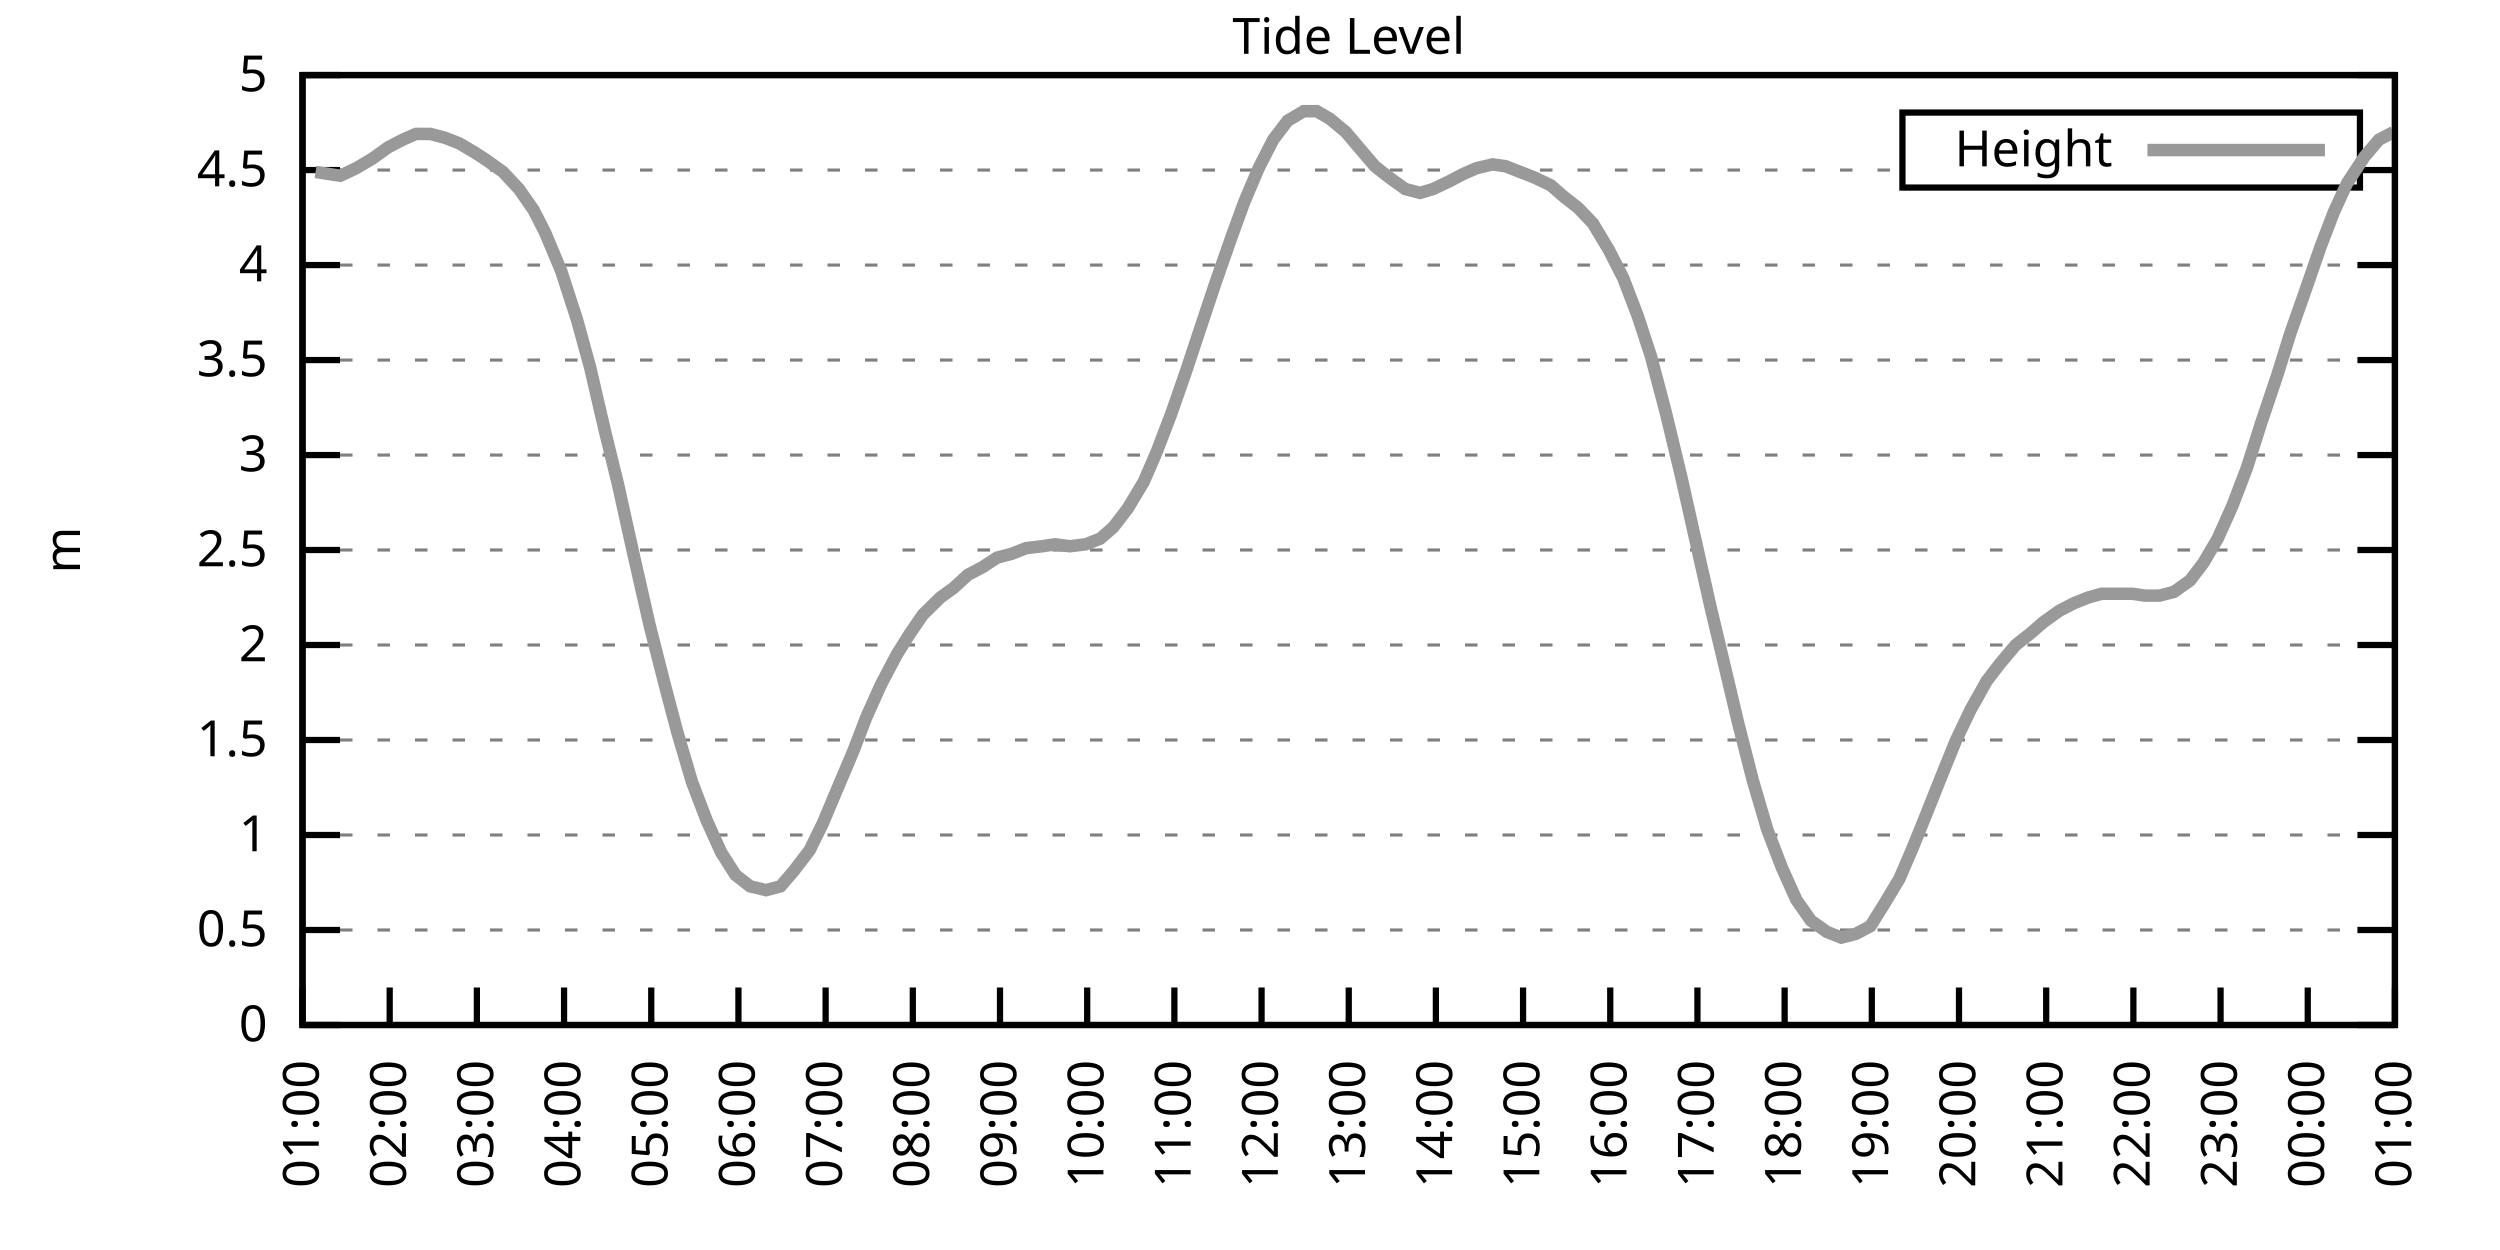
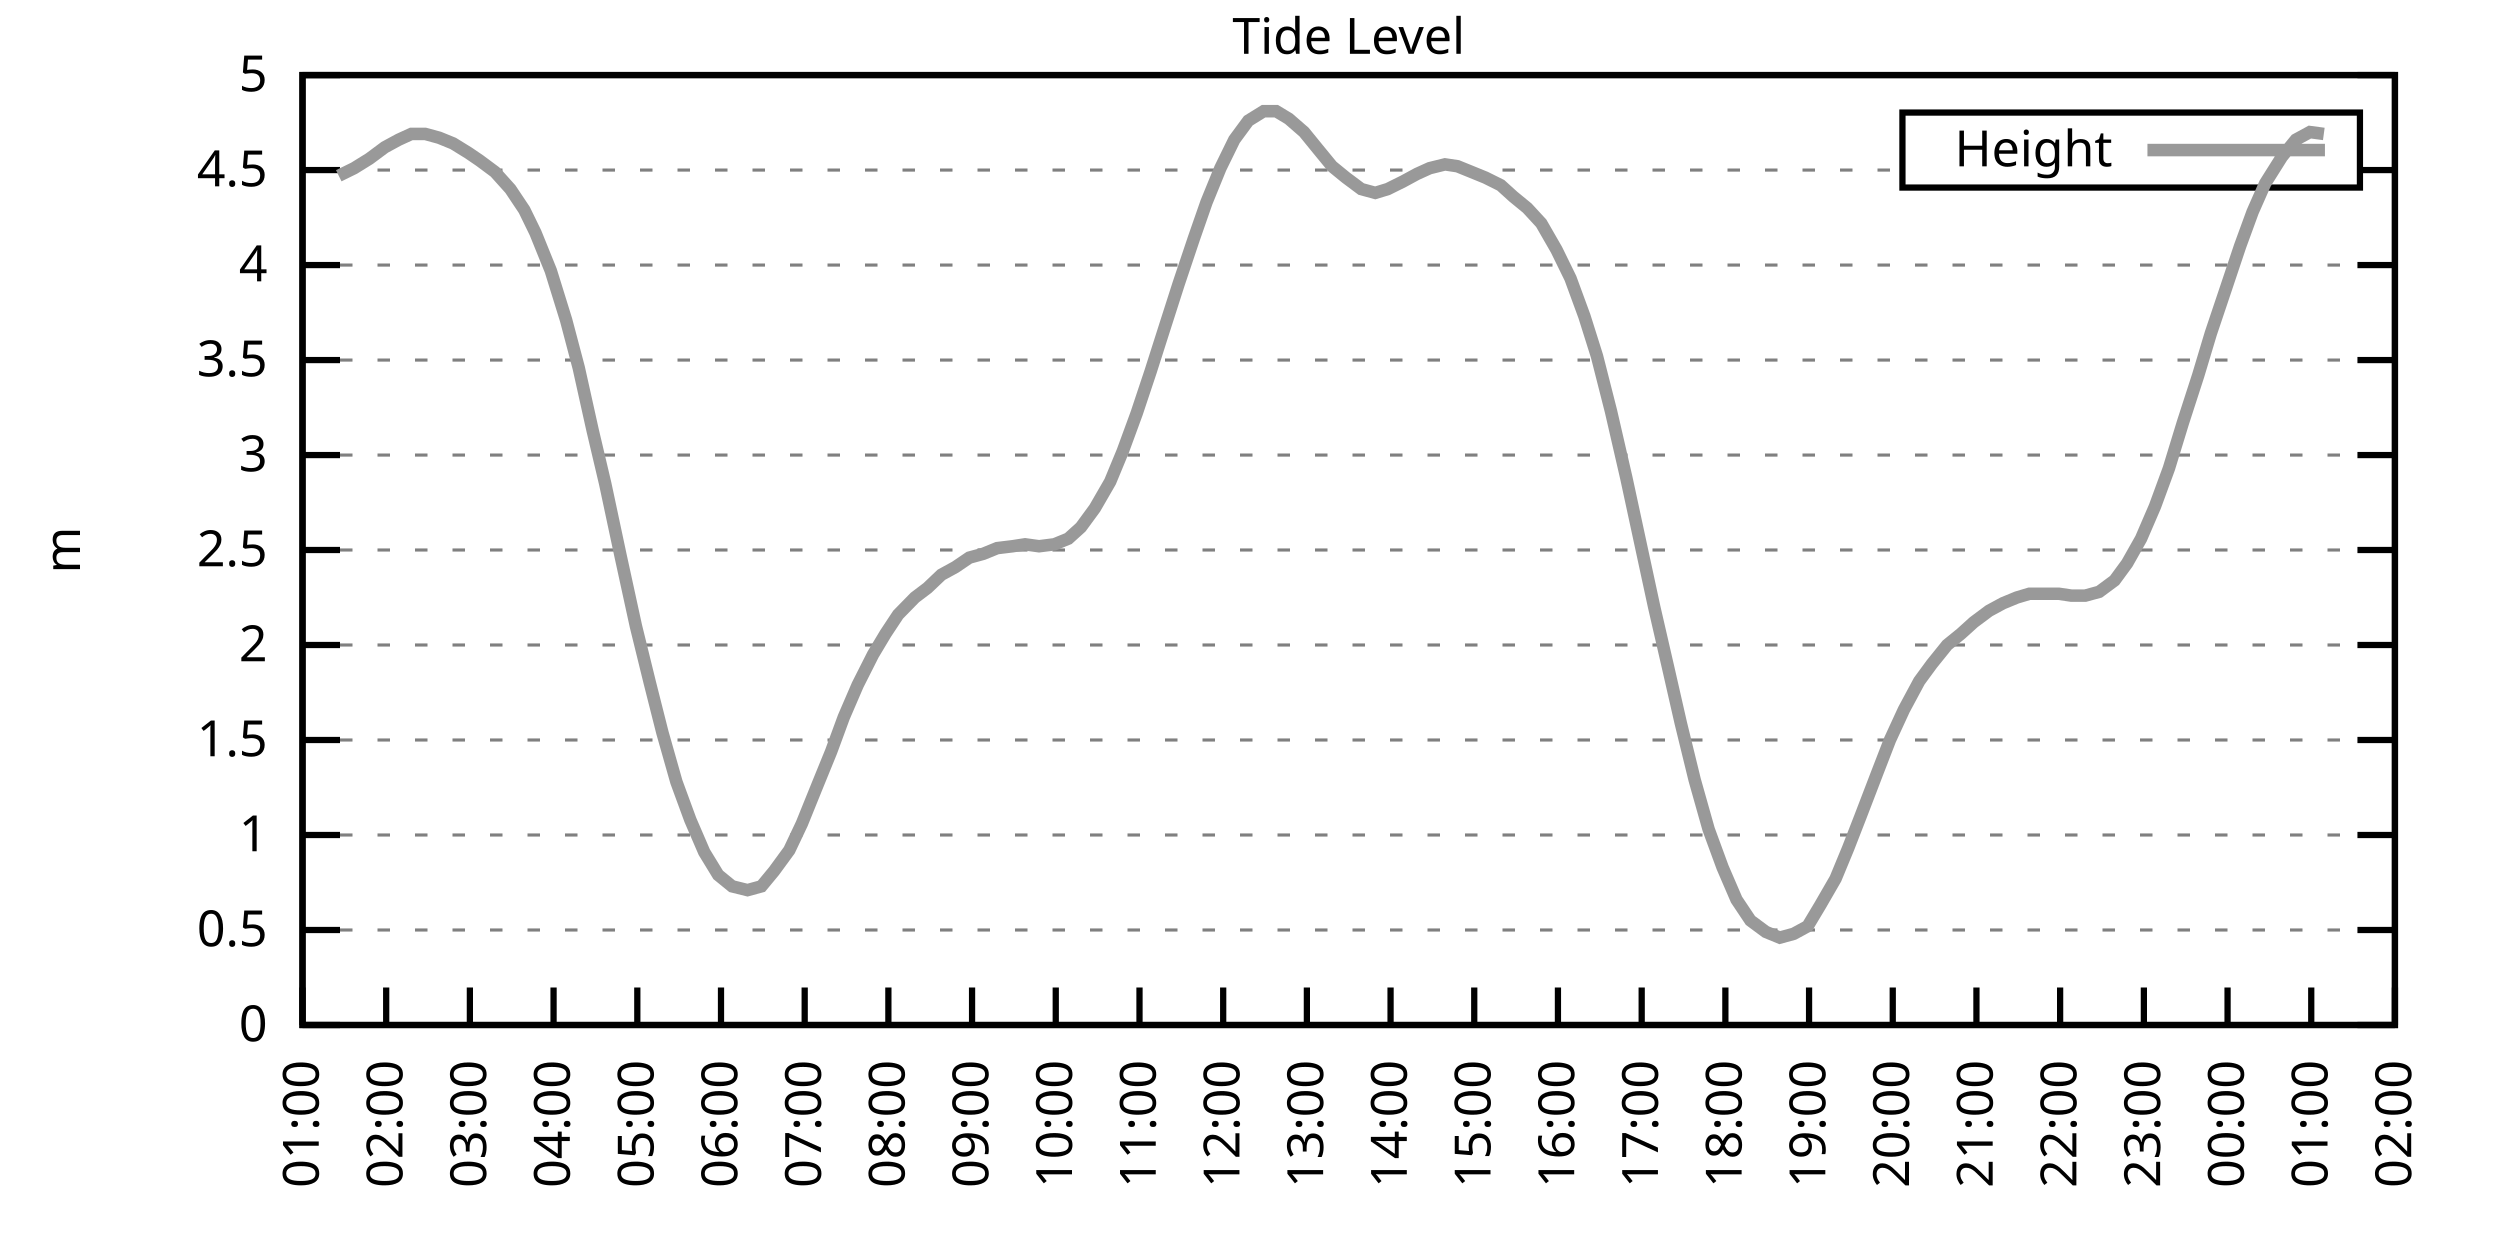
<svg xmlns="http://www.w3.org/2000/svg" xmlns:xlink="http://www.w3.org/1999/xlink" width="400" height="200" viewBox="0 0 400 200">
  <g id="gnuplot_canvas">
    <rect x="0" y="0" width="400" height="200" fill="none" />
    <defs>
      <circle id="gpDot" r="0.5" stroke-width="0.5" stroke="currentColor" />
      <path id="gpPt0" stroke-width="0.333" stroke="currentColor" d="M-1,0 h2 M0,-1 v2" />
      <path id="gpPt1" stroke-width="0.333" stroke="currentColor" d="M-1,-1 L1,1 M1,-1 L-1,1" />
      <path id="gpPt2" stroke-width="0.333" stroke="currentColor" d="M-1,0 L1,0 M0,-1 L0,1 M-1,-1 L1,1 M-1,1 L1,-1" />
      <rect id="gpPt3" stroke-width="0.333" stroke="currentColor" x="-1" y="-1" width="2" height="2" />
      <rect id="gpPt4" stroke-width="0.333" stroke="currentColor" fill="currentColor" x="-1" y="-1" width="2" height="2" />
      <circle id="gpPt5" stroke-width="0.333" stroke="currentColor" cx="0" cy="0" r="1" />
      <use xlink:href="#gpPt5" id="gpPt6" fill="currentColor" stroke="none" />
      <path id="gpPt7" stroke-width="0.333" stroke="currentColor" d="M0,-1.33 L-1.33,0.67 L1.33,0.67 z" />
      <use xlink:href="#gpPt7" id="gpPt8" fill="currentColor" stroke="none" />
      <use xlink:href="#gpPt7" id="gpPt9" stroke="currentColor" transform="rotate(180)" />
      <use xlink:href="#gpPt9" id="gpPt10" fill="currentColor" stroke="none" />
      <use xlink:href="#gpPt3" id="gpPt11" stroke="currentColor" transform="rotate(45)" />
      <use xlink:href="#gpPt11" id="gpPt12" fill="currentColor" stroke="none" />
      <path id="gpPt13" stroke-width="0.333" stroke="currentColor" d="M0,1.330 L1.265,0.411 L0.782,-1.067 L-0.782,-1.076 L-1.265,0.411 z" />
      <use xlink:href="#gpPt13" id="gpPt14" fill="currentColor" stroke="none" />
      <filter id="textbox" filterUnits="objectBoundingBox" x="0" y="0" height="1" width="1">
        <feFlood flood-color="white" flood-opacity="1" result="bgnd" />
        <feComposite in="SourceGraphic" in2="bgnd" operator="atop" />
      </filter>
      <filter id="greybox" filterUnits="objectBoundingBox" x="0" y="0" height="1" width="1">
        <feFlood flood-color="lightgrey" flood-opacity="1" result="grey" />
        <feComposite in="SourceGraphic" in2="grey" operator="atop" />
      </filter>
    </defs>
    <g fill="none" color="white" stroke="currentColor" stroke-width="1.00" stroke-linecap="butt" stroke-linejoin="miter">
</g>
    <g fill="none" color="black" stroke="currentColor" stroke-width="1.00" stroke-linecap="butt" stroke-linejoin="miter">
      <g stroke="none" shape-rendering="crispEdges">
        <polygon fill="rgb(255, 255, 255)" points="48.40,164.00 383.18,164.00 383.18,12.02 48.40,12.02 " />
      </g>
    </g>
    <g fill="none" color="black" stroke="currentColor" stroke-width="1.00" stroke-linecap="butt" stroke-linejoin="miter">
</g>
    <g fill="none" color="black" stroke="black" stroke-width="0.50" stroke-linecap="butt" stroke-linejoin="miter">
</g>
    <g fill="none" color="gray" stroke="currentColor" stroke-width="0.50" stroke-linecap="butt" stroke-linejoin="miter">
      <path stroke="gray" stroke-dasharray="2,4" class="gridline" d="M48.40,164.00 L383.19,164.00  " />
    </g>
    <g fill="none" color="gray" stroke="gray" stroke-width="1.00" stroke-linecap="butt" stroke-linejoin="miter">
</g>
    <g fill="none" color="black" stroke="currentColor" stroke-width="1.00" stroke-linecap="butt" stroke-linejoin="miter">
      <path stroke="black" d="M48.40,164.00 L54.40,164.00 M383.19,164.00 L377.19,164.00  " />
      <g transform="translate(42.80,166.60)" stroke="none" fill="black" font-family="Sans" font-size="8.00" text-anchor="end">
        <text>
          <tspan font-family="Sans"> 0</tspan>
        </text>
      </g>
    </g>
    <g fill="none" color="black" stroke="currentColor" stroke-width="1.00" stroke-linecap="butt" stroke-linejoin="miter">
</g>
    <g fill="none" color="black" stroke="black" stroke-width="0.50" stroke-linecap="butt" stroke-linejoin="miter">
</g>
    <g fill="none" color="gray" stroke="currentColor" stroke-width="0.50" stroke-linecap="butt" stroke-linejoin="miter">
      <path stroke="gray" stroke-dasharray="2,4" class="gridline" d="M48.40,148.80 L383.19,148.80  " />
    </g>
    <g fill="none" color="gray" stroke="gray" stroke-width="1.00" stroke-linecap="butt" stroke-linejoin="miter">
</g>
    <g fill="none" color="black" stroke="currentColor" stroke-width="1.00" stroke-linecap="butt" stroke-linejoin="miter">
      <path stroke="black" d="M48.40,148.80 L54.40,148.80 M383.19,148.80 L377.19,148.80  " />
      <g transform="translate(42.80,151.40)" stroke="none" fill="black" font-family="Sans" font-size="8.00" text-anchor="end">
        <text>
          <tspan font-family="Sans"> 0.5</tspan>
        </text>
      </g>
    </g>
    <g fill="none" color="black" stroke="currentColor" stroke-width="1.00" stroke-linecap="butt" stroke-linejoin="miter">
</g>
    <g fill="none" color="black" stroke="black" stroke-width="0.50" stroke-linecap="butt" stroke-linejoin="miter">
</g>
    <g fill="none" color="gray" stroke="currentColor" stroke-width="0.50" stroke-linecap="butt" stroke-linejoin="miter">
      <path stroke="gray" stroke-dasharray="2,4" class="gridline" d="M48.40,133.60 L383.19,133.60  " />
    </g>
    <g fill="none" color="gray" stroke="gray" stroke-width="1.00" stroke-linecap="butt" stroke-linejoin="miter">
</g>
    <g fill="none" color="black" stroke="currentColor" stroke-width="1.00" stroke-linecap="butt" stroke-linejoin="miter">
      <path stroke="black" d="M48.40,133.60 L54.40,133.60 M383.19,133.60 L377.19,133.60  " />
      <g transform="translate(42.80,136.20)" stroke="none" fill="black" font-family="Sans" font-size="8.00" text-anchor="end">
        <text>
          <tspan font-family="Sans"> 1</tspan>
        </text>
      </g>
    </g>
    <g fill="none" color="black" stroke="currentColor" stroke-width="1.00" stroke-linecap="butt" stroke-linejoin="miter">
</g>
    <g fill="none" color="black" stroke="black" stroke-width="0.50" stroke-linecap="butt" stroke-linejoin="miter">
</g>
    <g fill="none" color="gray" stroke="currentColor" stroke-width="0.50" stroke-linecap="butt" stroke-linejoin="miter">
      <path stroke="gray" stroke-dasharray="2,4" class="gridline" d="M48.40,118.40 L383.19,118.40  " />
    </g>
    <g fill="none" color="gray" stroke="gray" stroke-width="1.00" stroke-linecap="butt" stroke-linejoin="miter">
</g>
    <g fill="none" color="black" stroke="currentColor" stroke-width="1.00" stroke-linecap="butt" stroke-linejoin="miter">
      <path stroke="black" d="M48.40,118.40 L54.40,118.40 M383.19,118.40 L377.19,118.40  " />
      <g transform="translate(42.80,121.00)" stroke="none" fill="black" font-family="Sans" font-size="8.00" text-anchor="end">
        <text>
          <tspan font-family="Sans"> 1.5</tspan>
        </text>
      </g>
    </g>
    <g fill="none" color="black" stroke="currentColor" stroke-width="1.00" stroke-linecap="butt" stroke-linejoin="miter">
</g>
    <g fill="none" color="black" stroke="black" stroke-width="0.50" stroke-linecap="butt" stroke-linejoin="miter">
</g>
    <g fill="none" color="gray" stroke="currentColor" stroke-width="0.50" stroke-linecap="butt" stroke-linejoin="miter">
      <path stroke="gray" stroke-dasharray="2,4" class="gridline" d="M48.40,103.20 L383.19,103.20  " />
    </g>
    <g fill="none" color="gray" stroke="gray" stroke-width="1.00" stroke-linecap="butt" stroke-linejoin="miter">
</g>
    <g fill="none" color="black" stroke="currentColor" stroke-width="1.00" stroke-linecap="butt" stroke-linejoin="miter">
      <path stroke="black" d="M48.40,103.20 L54.40,103.20 M383.19,103.20 L377.19,103.20  " />
      <g transform="translate(42.80,105.80)" stroke="none" fill="black" font-family="Sans" font-size="8.00" text-anchor="end">
        <text>
          <tspan font-family="Sans"> 2</tspan>
        </text>
      </g>
    </g>
    <g fill="none" color="black" stroke="currentColor" stroke-width="1.00" stroke-linecap="butt" stroke-linejoin="miter">
</g>
    <g fill="none" color="black" stroke="black" stroke-width="0.50" stroke-linecap="butt" stroke-linejoin="miter">
</g>
    <g fill="none" color="gray" stroke="currentColor" stroke-width="0.50" stroke-linecap="butt" stroke-linejoin="miter">
      <path stroke="gray" stroke-dasharray="2,4" class="gridline" d="M48.40,88.00 L383.19,88.00  " />
    </g>
    <g fill="none" color="gray" stroke="gray" stroke-width="1.00" stroke-linecap="butt" stroke-linejoin="miter">
</g>
    <g fill="none" color="black" stroke="currentColor" stroke-width="1.00" stroke-linecap="butt" stroke-linejoin="miter">
      <path stroke="black" d="M48.40,88.00 L54.40,88.00 M383.19,88.00 L377.19,88.00  " />
      <g transform="translate(42.80,90.60)" stroke="none" fill="black" font-family="Sans" font-size="8.00" text-anchor="end">
        <text>
          <tspan font-family="Sans"> 2.5</tspan>
        </text>
      </g>
    </g>
    <g fill="none" color="black" stroke="currentColor" stroke-width="1.00" stroke-linecap="butt" stroke-linejoin="miter">
</g>
    <g fill="none" color="black" stroke="black" stroke-width="0.50" stroke-linecap="butt" stroke-linejoin="miter">
</g>
    <g fill="none" color="gray" stroke="currentColor" stroke-width="0.50" stroke-linecap="butt" stroke-linejoin="miter">
      <path stroke="gray" stroke-dasharray="2,4" class="gridline" d="M48.40,72.81 L383.19,72.81  " />
    </g>
    <g fill="none" color="gray" stroke="gray" stroke-width="1.00" stroke-linecap="butt" stroke-linejoin="miter">
</g>
    <g fill="none" color="black" stroke="currentColor" stroke-width="1.00" stroke-linecap="butt" stroke-linejoin="miter">
      <path stroke="black" d="M48.40,72.81 L54.40,72.81 M383.19,72.81 L377.19,72.81  " />
      <g transform="translate(42.80,75.41)" stroke="none" fill="black" font-family="Sans" font-size="8.00" text-anchor="end">
        <text>
          <tspan font-family="Sans"> 3</tspan>
        </text>
      </g>
    </g>
    <g fill="none" color="black" stroke="currentColor" stroke-width="1.00" stroke-linecap="butt" stroke-linejoin="miter">
</g>
    <g fill="none" color="black" stroke="black" stroke-width="0.50" stroke-linecap="butt" stroke-linejoin="miter">
</g>
    <g fill="none" color="gray" stroke="currentColor" stroke-width="0.50" stroke-linecap="butt" stroke-linejoin="miter">
      <path stroke="gray" stroke-dasharray="2,4" class="gridline" d="M48.40,57.61 L383.19,57.61  " />
    </g>
    <g fill="none" color="gray" stroke="gray" stroke-width="1.00" stroke-linecap="butt" stroke-linejoin="miter">
</g>
    <g fill="none" color="black" stroke="currentColor" stroke-width="1.00" stroke-linecap="butt" stroke-linejoin="miter">
      <path stroke="black" d="M48.40,57.61 L54.40,57.61 M383.19,57.61 L377.19,57.61  " />
      <g transform="translate(42.80,60.21)" stroke="none" fill="black" font-family="Sans" font-size="8.00" text-anchor="end">
        <text>
          <tspan font-family="Sans"> 3.5</tspan>
        </text>
      </g>
    </g>
    <g fill="none" color="black" stroke="currentColor" stroke-width="1.00" stroke-linecap="butt" stroke-linejoin="miter">
</g>
    <g fill="none" color="black" stroke="black" stroke-width="0.50" stroke-linecap="butt" stroke-linejoin="miter">
</g>
    <g fill="none" color="gray" stroke="currentColor" stroke-width="0.50" stroke-linecap="butt" stroke-linejoin="miter">
      <path stroke="gray" stroke-dasharray="2,4" class="gridline" d="M48.40,42.41 L383.19,42.41  " />
    </g>
    <g fill="none" color="gray" stroke="gray" stroke-width="1.00" stroke-linecap="butt" stroke-linejoin="miter">
</g>
    <g fill="none" color="black" stroke="currentColor" stroke-width="1.00" stroke-linecap="butt" stroke-linejoin="miter">
      <path stroke="black" d="M48.40,42.41 L54.40,42.41 M383.19,42.41 L377.19,42.41  " />
      <g transform="translate(42.80,45.01)" stroke="none" fill="black" font-family="Sans" font-size="8.00" text-anchor="end">
        <text>
          <tspan font-family="Sans"> 4</tspan>
        </text>
      </g>
    </g>
    <g fill="none" color="black" stroke="currentColor" stroke-width="1.00" stroke-linecap="butt" stroke-linejoin="miter">
</g>
    <g fill="none" color="black" stroke="black" stroke-width="0.50" stroke-linecap="butt" stroke-linejoin="miter">
</g>
    <g fill="none" color="gray" stroke="currentColor" stroke-width="0.50" stroke-linecap="butt" stroke-linejoin="miter">
      <path stroke="gray" stroke-dasharray="2,4" class="gridline" d="M48.40,27.21 L304.39,27.21 M377.59,27.21 L383.19,27.21  " />
    </g>
    <g fill="none" color="gray" stroke="gray" stroke-width="1.00" stroke-linecap="butt" stroke-linejoin="miter">
</g>
    <g fill="none" color="black" stroke="currentColor" stroke-width="1.00" stroke-linecap="butt" stroke-linejoin="miter">
      <path stroke="black" d="M48.40,27.21 L54.40,27.21 M383.19,27.21 L377.19,27.21  " />
      <g transform="translate(42.80,29.81)" stroke="none" fill="black" font-family="Sans" font-size="8.00" text-anchor="end">
        <text>
          <tspan font-family="Sans"> 4.5</tspan>
        </text>
      </g>
    </g>
    <g fill="none" color="black" stroke="currentColor" stroke-width="1.00" stroke-linecap="butt" stroke-linejoin="miter">
</g>
    <g fill="none" color="black" stroke="black" stroke-width="0.50" stroke-linecap="butt" stroke-linejoin="miter">
</g>
    <g fill="none" color="gray" stroke="currentColor" stroke-width="0.50" stroke-linecap="butt" stroke-linejoin="miter">
      <path stroke="gray" stroke-dasharray="2,4" class="gridline" d="M48.40,12.01 L383.19,12.01  " />
    </g>
    <g fill="none" color="gray" stroke="gray" stroke-width="1.00" stroke-linecap="butt" stroke-linejoin="miter">
</g>
    <g fill="none" color="black" stroke="currentColor" stroke-width="1.00" stroke-linecap="butt" stroke-linejoin="miter">
      <path stroke="black" d="M48.40,12.01 L54.40,12.01 M383.19,12.01 L377.19,12.01  " />
      <g transform="translate(42.80,14.61)" stroke="none" fill="black" font-family="Sans" font-size="8.00" text-anchor="end">
        <text>
          <tspan font-family="Sans"> 5</tspan>
        </text>
      </g>
    </g>
    <g fill="none" color="black" stroke="currentColor" stroke-width="1.00" stroke-linecap="butt" stroke-linejoin="miter">
      <path stroke="black" d="M48.40,164.00 L48.40,158.00  " />
      <g transform="translate(51.00,169.60) rotate(270.00)" stroke="none" fill="black" font-family="Sans" font-size="8.00" text-anchor="end">
        <text>
          <tspan font-family="Sans">01:00</tspan>
        </text>
      </g>
    </g>
    <g fill="none" color="black" stroke="currentColor" stroke-width="1.00" stroke-linecap="butt" stroke-linejoin="miter">
-       <path stroke="black" d="M62.35,164.00 L62.35,158.00  " />
-       <g transform="translate(64.95,169.60) rotate(270.00)" stroke="none" fill="black" font-family="Sans" font-size="8.00" text-anchor="end">
+       <path stroke="black" d="M61.79,164.00 L61.79,158.00  " />
+       <g transform="translate(64.39,169.60) rotate(270.00)" stroke="none" fill="black" font-family="Sans" font-size="8.00" text-anchor="end">
        <text>
          <tspan font-family="Sans">02:00</tspan>
        </text>
      </g>
    </g>
    <g fill="none" color="black" stroke="currentColor" stroke-width="1.00" stroke-linecap="butt" stroke-linejoin="miter">
-       <path stroke="black" d="M76.30,164.00 L76.30,158.00  " />
-       <g transform="translate(78.90,169.60) rotate(270.00)" stroke="none" fill="black" font-family="Sans" font-size="8.00" text-anchor="end">
+       <path stroke="black" d="M75.18,164.00 L75.18,158.00  " />
+       <g transform="translate(77.78,169.60) rotate(270.00)" stroke="none" fill="black" font-family="Sans" font-size="8.00" text-anchor="end">
        <text>
          <tspan font-family="Sans">03:00</tspan>
        </text>
      </g>
    </g>
    <g fill="none" color="black" stroke="currentColor" stroke-width="1.00" stroke-linecap="butt" stroke-linejoin="miter">
-       <path stroke="black" d="M90.25,164.00 L90.25,158.00  " />
-       <g transform="translate(92.85,169.60) rotate(270.00)" stroke="none" fill="black" font-family="Sans" font-size="8.00" text-anchor="end">
+       <path stroke="black" d="M88.57,164.00 L88.57,158.00  " />
+       <g transform="translate(91.17,169.60) rotate(270.00)" stroke="none" fill="black" font-family="Sans" font-size="8.00" text-anchor="end">
        <text>
          <tspan font-family="Sans">04:00</tspan>
        </text>
      </g>
    </g>
    <g fill="none" color="black" stroke="currentColor" stroke-width="1.00" stroke-linecap="butt" stroke-linejoin="miter">
-       <path stroke="black" d="M104.20,164.00 L104.20,158.00  " />
-       <g transform="translate(106.80,169.60) rotate(270.00)" stroke="none" fill="black" font-family="Sans" font-size="8.00" text-anchor="end">
+       <path stroke="black" d="M101.97,164.00 L101.97,158.00  " />
+       <g transform="translate(104.57,169.60) rotate(270.00)" stroke="none" fill="black" font-family="Sans" font-size="8.00" text-anchor="end">
        <text>
          <tspan font-family="Sans">05:00</tspan>
        </text>
      </g>
    </g>
    <g fill="none" color="black" stroke="currentColor" stroke-width="1.00" stroke-linecap="butt" stroke-linejoin="miter">
-       <path stroke="black" d="M118.15,164.00 L118.15,158.00  " />
-       <g transform="translate(120.75,169.60) rotate(270.00)" stroke="none" fill="black" font-family="Sans" font-size="8.00" text-anchor="end">
+       <path stroke="black" d="M115.36,164.00 L115.36,158.00  " />
+       <g transform="translate(117.96,169.60) rotate(270.00)" stroke="none" fill="black" font-family="Sans" font-size="8.00" text-anchor="end">
        <text>
          <tspan font-family="Sans">06:00</tspan>
        </text>
      </g>
    </g>
    <g fill="none" color="black" stroke="currentColor" stroke-width="1.00" stroke-linecap="butt" stroke-linejoin="miter">
-       <path stroke="black" d="M132.10,164.00 L132.10,158.00  " />
-       <g transform="translate(134.70,169.60) rotate(270.00)" stroke="none" fill="black" font-family="Sans" font-size="8.00" text-anchor="end">
+       <path stroke="black" d="M128.75,164.00 L128.75,158.00  " />
+       <g transform="translate(131.35,169.60) rotate(270.00)" stroke="none" fill="black" font-family="Sans" font-size="8.00" text-anchor="end">
        <text>
          <tspan font-family="Sans">07:00</tspan>
        </text>
      </g>
    </g>
    <g fill="none" color="black" stroke="currentColor" stroke-width="1.00" stroke-linecap="butt" stroke-linejoin="miter">
-       <path stroke="black" d="M146.05,164.00 L146.05,158.00  " />
-       <g transform="translate(148.65,169.60) rotate(270.00)" stroke="none" fill="black" font-family="Sans" font-size="8.00" text-anchor="end">
+       <path stroke="black" d="M142.14,164.00 L142.14,158.00  " />
+       <g transform="translate(144.74,169.60) rotate(270.00)" stroke="none" fill="black" font-family="Sans" font-size="8.00" text-anchor="end">
        <text>
          <tspan font-family="Sans">08:00</tspan>
        </text>
      </g>
    </g>
    <g fill="none" color="black" stroke="currentColor" stroke-width="1.00" stroke-linecap="butt" stroke-linejoin="miter">
-       <path stroke="black" d="M160.00,164.00 L160.00,158.00  " />
-       <g transform="translate(162.60,169.60) rotate(270.00)" stroke="none" fill="black" font-family="Sans" font-size="8.00" text-anchor="end">
+       <path stroke="black" d="M155.53,164.00 L155.53,158.00  " />
+       <g transform="translate(158.13,169.60) rotate(270.00)" stroke="none" fill="black" font-family="Sans" font-size="8.00" text-anchor="end">
        <text>
          <tspan font-family="Sans">09:00</tspan>
        </text>
      </g>
    </g>
    <g fill="none" color="black" stroke="currentColor" stroke-width="1.00" stroke-linecap="butt" stroke-linejoin="miter">
-       <path stroke="black" d="M173.95,164.00 L173.95,158.00  " />
-       <g transform="translate(176.55,169.60) rotate(270.00)" stroke="none" fill="black" font-family="Sans" font-size="8.00" text-anchor="end">
+       <path stroke="black" d="M168.92,164.00 L168.92,158.00  " />
+       <g transform="translate(171.52,169.60) rotate(270.00)" stroke="none" fill="black" font-family="Sans" font-size="8.00" text-anchor="end">
        <text>
          <tspan font-family="Sans">10:00</tspan>
        </text>
      </g>
    </g>
    <g fill="none" color="black" stroke="currentColor" stroke-width="1.00" stroke-linecap="butt" stroke-linejoin="miter">
-       <path stroke="black" d="M187.90,164.00 L187.90,158.00  " />
-       <g transform="translate(190.50,169.60) rotate(270.00)" stroke="none" fill="black" font-family="Sans" font-size="8.00" text-anchor="end">
+       <path stroke="black" d="M182.32,164.00 L182.32,158.00  " />
+       <g transform="translate(184.92,169.60) rotate(270.00)" stroke="none" fill="black" font-family="Sans" font-size="8.00" text-anchor="end">
        <text>
          <tspan font-family="Sans">11:00</tspan>
        </text>
      </g>
    </g>
    <g fill="none" color="black" stroke="currentColor" stroke-width="1.00" stroke-linecap="butt" stroke-linejoin="miter">
-       <path stroke="black" d="M201.85,164.00 L201.85,158.00  " />
-       <g transform="translate(204.45,169.60) rotate(270.00)" stroke="none" fill="black" font-family="Sans" font-size="8.00" text-anchor="end">
+       <path stroke="black" d="M195.71,164.00 L195.71,158.00  " />
+       <g transform="translate(198.31,169.60) rotate(270.00)" stroke="none" fill="black" font-family="Sans" font-size="8.00" text-anchor="end">
        <text>
          <tspan font-family="Sans">12:00</tspan>
        </text>
      </g>
    </g>
    <g fill="none" color="black" stroke="currentColor" stroke-width="1.00" stroke-linecap="butt" stroke-linejoin="miter">
-       <path stroke="black" d="M215.80,164.00 L215.80,158.00  " />
-       <g transform="translate(218.40,169.60) rotate(270.00)" stroke="none" fill="black" font-family="Sans" font-size="8.00" text-anchor="end">
+       <path stroke="black" d="M209.10,164.00 L209.10,158.00  " />
+       <g transform="translate(211.70,169.60) rotate(270.00)" stroke="none" fill="black" font-family="Sans" font-size="8.00" text-anchor="end">
        <text>
          <tspan font-family="Sans">13:00</tspan>
        </text>
      </g>
    </g>
    <g fill="none" color="black" stroke="currentColor" stroke-width="1.00" stroke-linecap="butt" stroke-linejoin="miter">
-       <path stroke="black" d="M229.74,164.00 L229.74,158.00  " />
-       <g transform="translate(232.34,169.60) rotate(270.00)" stroke="none" fill="black" font-family="Sans" font-size="8.00" text-anchor="end">
+       <path stroke="black" d="M222.49,164.00 L222.49,158.00  " />
+       <g transform="translate(225.09,169.60) rotate(270.00)" stroke="none" fill="black" font-family="Sans" font-size="8.00" text-anchor="end">
        <text>
          <tspan font-family="Sans">14:00</tspan>
        </text>
      </g>
    </g>
    <g fill="none" color="black" stroke="currentColor" stroke-width="1.00" stroke-linecap="butt" stroke-linejoin="miter">
-       <path stroke="black" d="M243.69,164.00 L243.69,158.00  " />
-       <g transform="translate(246.29,169.60) rotate(270.00)" stroke="none" fill="black" font-family="Sans" font-size="8.00" text-anchor="end">
+       <path stroke="black" d="M235.88,164.00 L235.88,158.00  " />
+       <g transform="translate(238.48,169.60) rotate(270.00)" stroke="none" fill="black" font-family="Sans" font-size="8.00" text-anchor="end">
        <text>
          <tspan font-family="Sans">15:00</tspan>
        </text>
      </g>
    </g>
    <g fill="none" color="black" stroke="currentColor" stroke-width="1.00" stroke-linecap="butt" stroke-linejoin="miter">
-       <path stroke="black" d="M257.64,164.00 L257.64,158.00  " />
-       <g transform="translate(260.24,169.60) rotate(270.00)" stroke="none" fill="black" font-family="Sans" font-size="8.00" text-anchor="end">
+       <path stroke="black" d="M249.27,164.00 L249.27,158.00  " />
+       <g transform="translate(251.87,169.60) rotate(270.00)" stroke="none" fill="black" font-family="Sans" font-size="8.00" text-anchor="end">
        <text>
          <tspan font-family="Sans">16:00</tspan>
        </text>
      </g>
    </g>
    <g fill="none" color="black" stroke="currentColor" stroke-width="1.00" stroke-linecap="butt" stroke-linejoin="miter">
-       <path stroke="black" d="M271.59,164.00 L271.59,158.00  " />
-       <g transform="translate(274.19,169.60) rotate(270.00)" stroke="none" fill="black" font-family="Sans" font-size="8.00" text-anchor="end">
+       <path stroke="black" d="M262.67,164.00 L262.67,158.00  " />
+       <g transform="translate(265.27,169.60) rotate(270.00)" stroke="none" fill="black" font-family="Sans" font-size="8.00" text-anchor="end">
        <text>
          <tspan font-family="Sans">17:00</tspan>
        </text>
      </g>
    </g>
    <g fill="none" color="black" stroke="currentColor" stroke-width="1.00" stroke-linecap="butt" stroke-linejoin="miter">
-       <path stroke="black" d="M285.54,164.00 L285.54,158.00  " />
-       <g transform="translate(288.14,169.60) rotate(270.00)" stroke="none" fill="black" font-family="Sans" font-size="8.00" text-anchor="end">
+       <path stroke="black" d="M276.06,164.00 L276.06,158.00  " />
+       <g transform="translate(278.66,169.60) rotate(270.00)" stroke="none" fill="black" font-family="Sans" font-size="8.00" text-anchor="end">
        <text>
          <tspan font-family="Sans">18:00</tspan>
        </text>
      </g>
    </g>
    <g fill="none" color="black" stroke="currentColor" stroke-width="1.00" stroke-linecap="butt" stroke-linejoin="miter">
-       <path stroke="black" d="M299.49,164.00 L299.49,158.00  " />
-       <g transform="translate(302.09,169.60) rotate(270.00)" stroke="none" fill="black" font-family="Sans" font-size="8.00" text-anchor="end">
+       <path stroke="black" d="M289.45,164.00 L289.45,158.00  " />
+       <g transform="translate(292.05,169.60) rotate(270.00)" stroke="none" fill="black" font-family="Sans" font-size="8.00" text-anchor="end">
        <text>
          <tspan font-family="Sans">19:00</tspan>
        </text>
      </g>
    </g>
    <g fill="none" color="black" stroke="currentColor" stroke-width="1.00" stroke-linecap="butt" stroke-linejoin="miter">
-       <path stroke="black" d="M313.44,164.00 L313.44,158.00  " />
-       <g transform="translate(316.04,169.60) rotate(270.00)" stroke="none" fill="black" font-family="Sans" font-size="8.00" text-anchor="end">
+       <path stroke="black" d="M302.84,164.00 L302.84,158.00  " />
+       <g transform="translate(305.44,169.60) rotate(270.00)" stroke="none" fill="black" font-family="Sans" font-size="8.00" text-anchor="end">
        <text>
          <tspan font-family="Sans">20:00</tspan>
        </text>
      </g>
    </g>
    <g fill="none" color="black" stroke="currentColor" stroke-width="1.00" stroke-linecap="butt" stroke-linejoin="miter">
-       <path stroke="black" d="M327.39,164.00 L327.39,158.00  " />
-       <g transform="translate(329.99,169.60) rotate(270.00)" stroke="none" fill="black" font-family="Sans" font-size="8.00" text-anchor="end">
+       <path stroke="black" d="M316.23,164.00 L316.23,158.00  " />
+       <g transform="translate(318.83,169.60) rotate(270.00)" stroke="none" fill="black" font-family="Sans" font-size="8.00" text-anchor="end">
        <text>
          <tspan font-family="Sans">21:00</tspan>
        </text>
      </g>
    </g>
    <g fill="none" color="black" stroke="currentColor" stroke-width="1.00" stroke-linecap="butt" stroke-linejoin="miter">
-       <path stroke="black" d="M341.34,164.00 L341.34,158.00  " />
-       <g transform="translate(343.94,169.60) rotate(270.00)" stroke="none" fill="black" font-family="Sans" font-size="8.00" text-anchor="end">
+       <path stroke="black" d="M329.62,164.00 L329.62,158.00  " />
+       <g transform="translate(332.22,169.60) rotate(270.00)" stroke="none" fill="black" font-family="Sans" font-size="8.00" text-anchor="end">
        <text>
          <tspan font-family="Sans">22:00</tspan>
        </text>
      </g>
    </g>
    <g fill="none" color="black" stroke="currentColor" stroke-width="1.00" stroke-linecap="butt" stroke-linejoin="miter">
-       <path stroke="black" d="M355.29,164.00 L355.29,158.00  " />
-       <g transform="translate(357.89,169.60) rotate(270.00)" stroke="none" fill="black" font-family="Sans" font-size="8.00" text-anchor="end">
+       <path stroke="black" d="M343.02,164.00 L343.02,158.00  " />
+       <g transform="translate(345.62,169.60) rotate(270.00)" stroke="none" fill="black" font-family="Sans" font-size="8.00" text-anchor="end">
        <text>
          <tspan font-family="Sans">23:00</tspan>
        </text>
      </g>
    </g>
    <g fill="none" color="black" stroke="currentColor" stroke-width="1.00" stroke-linecap="butt" stroke-linejoin="miter">
-       <path stroke="black" d="M369.24,164.00 L369.24,158.00  " />
-       <g transform="translate(371.84,169.60) rotate(270.00)" stroke="none" fill="black" font-family="Sans" font-size="8.00" text-anchor="end">
+       <path stroke="black" d="M356.41,164.00 L356.41,158.00  " />
+       <g transform="translate(359.01,169.60) rotate(270.00)" stroke="none" fill="black" font-family="Sans" font-size="8.00" text-anchor="end">
        <text>
          <tspan font-family="Sans">00:00</tspan>
+         </text>
+       </g>
+     </g>
+     <g fill="none" color="black" stroke="currentColor" stroke-width="1.00" stroke-linecap="butt" stroke-linejoin="miter">
+       <path stroke="black" d="M369.80,164.00 L369.80,158.00  " />
+       <g transform="translate(372.40,169.60) rotate(270.00)" stroke="none" fill="black" font-family="Sans" font-size="8.00" text-anchor="end">
+         <text>
+           <tspan font-family="Sans">01:00</tspan>
        </text>
      </g>
    </g>
    <g fill="none" color="black" stroke="currentColor" stroke-width="1.00" stroke-linecap="butt" stroke-linejoin="miter">
      <path stroke="black" d="M383.19,164.00 L383.19,158.00  " />
      <g transform="translate(385.79,169.60) rotate(270.00)" stroke="none" fill="black" font-family="Sans" font-size="8.00" text-anchor="end">
        <text>
-           <tspan font-family="Sans">01:00</tspan>
+           <tspan font-family="Sans">02:00</tspan>
        </text>
      </g>
    </g>
    <g fill="none" color="black" stroke="currentColor" stroke-width="1.00" stroke-linecap="butt" stroke-linejoin="miter">
</g>
    <g fill="none" color="black" stroke="currentColor" stroke-width="1.00" stroke-linecap="butt" stroke-linejoin="miter">
      <path stroke="black" d="M48.40,12.01 L48.40,164.00 L383.19,164.00 L383.19,12.01 L48.40,12.01 Z  " />
    </g>
    <g fill="none" color="black" stroke="currentColor" stroke-width="1.00" stroke-linecap="butt" stroke-linejoin="miter">
</g>
    <g fill="none" color="black" stroke="currentColor" stroke-width="1.00" stroke-linecap="butt" stroke-linejoin="miter">
      <path stroke="black" d="M304.39,30.01 L304.39,18.01 L377.59,18.01 L377.59,30.01 L304.39,30.01 Z  " />
    </g>
    <g id="Tide_level_plot_1">
      <g fill="none" color="white" stroke="black" stroke-width="2.00" stroke-linecap="butt" stroke-linejoin="miter">
</g>
      <g fill="none" color="black" stroke="currentColor" stroke-width="2.00" stroke-linecap="butt" stroke-linejoin="miter">
        <g transform="translate(337.99,26.61)" stroke="none" fill="black" font-family="Sans" font-size="8.00" text-anchor="end">
          <text>
            <tspan font-family="Sans">Height</tspan>
          </text>
        </g>
      </g>
      <g fill="none" color="black" stroke="currentColor" stroke-width="2.00" stroke-linecap="butt" stroke-linejoin="miter">
-         <path stroke="rgb(153, 153, 153)" d="M343.59,24.01 L371.99,24.01 M50.49,27.51 L54.44,28.12 L57.00,26.91 L59.56,25.39 L62.12,23.56 L64.44,22.35   L66.53,21.43 L68.86,21.43 L71.18,22.04 L73.51,22.95 L76.07,24.47 L77.93,25.69 L80.48,27.51 L83.04,30.25   L85.37,33.59 L87.23,37.24 L89.78,43.32 L92.34,51.22 L94.43,58.82 L96.76,68.85 L98.85,77.37 L101.41,88.92   L103.97,100.16 L106.29,109.28 L108.38,117.19 L110.71,125.09 L113.03,131.17 L115.36,136.34 L117.68,139.99 L120.01,141.81   L122.57,142.42 L124.89,141.81 L126.98,139.38 L129.54,136.03 L131.63,131.78 L134.19,125.70 L136.51,120.23 L138.61,114.76   L140.93,109.59 L143.49,104.72 L145.58,101.38 L147.67,98.34 L150.46,95.60 L152.56,94.08 L154.88,91.96 L157.21,90.74   L159.53,89.22 L161.86,88.61 L164.18,87.70 L166.74,87.40 L168.83,87.09 L171.16,87.40 L173.71,87.09 L176.04,86.18   L178.13,84.36 L180.46,81.32 L183.01,77.06 L185.11,72.20 L187.43,66.12 L189.76,59.43 L192.08,52.44 L194.41,45.45   L196.96,38.15 L199.06,32.38 L201.38,26.91 L203.71,22.35 L206.03,19.31 L208.59,17.79 L210.68,17.79 L212.77,19.00   L215.33,21.13 L217.65,23.87 L219.98,26.60 L222.30,28.42 L224.86,30.25 L227.19,30.86 L229.28,30.25 L231.84,29.03   L234.16,27.82 L236.25,26.91 L238.81,26.30 L240.90,26.60 L243.23,27.51 L245.55,28.42 L248.11,29.64 L250.20,31.46   L252.53,33.29 L254.85,35.72 L257.41,39.98 L259.74,44.54 L262.06,50.62 L264.15,57.00 L266.48,65.81 L269.04,76.45   L271.36,86.79 L273.69,97.12 L276.01,106.85 L278.10,115.67 L280.43,124.79 L282.75,132.69 L285.08,138.77 L287.40,143.94   L289.73,147.28 L292.29,149.10 L294.61,150.02 L296.94,149.41 L299.26,148.19 L301.35,144.85 L303.91,140.59 L306.00,135.73   L308.09,130.56 L310.88,123.57 L312.98,118.40 L315.30,113.54 L317.86,108.98 L319.95,106.24 L322.51,103.20 L324.83,101.38   L326.93,99.56 L329.48,97.73 L331.81,96.52 L334.13,95.60 L336.23,95.00 L338.78,95.00 L341.11,95.00 L343.20,95.30   L345.53,95.30 L347.85,94.69 L350.41,92.87 L352.50,90.13 L354.83,86.18 L357.15,81.01 L359.48,74.93 L361.80,67.64   L364.36,60.04 L366.45,53.35 L369.01,46.06 L371.33,39.37 L373.43,33.90 L375.52,29.34 L378.31,25.08 L380.63,22.35   L382.96,21.13  " />
+         <path stroke="rgb(153, 153, 153)" d="M343.59,24.01 L371.99,24.01 M54.20,28.12 L56.66,26.91 L59.11,25.39 L61.57,23.56 L63.80,22.35 L65.81,21.43   L68.04,21.43 L70.27,22.04 L72.50,22.95 L74.96,24.47 L76.75,25.69 L79.20,27.51 L81.66,30.25 L83.89,33.59   L85.67,37.24 L88.13,43.32 L90.58,51.22 L92.59,58.82 L94.82,68.85 L96.83,77.37 L99.29,88.92 L101.74,100.16   L103.98,109.28 L105.98,117.19 L108.22,125.09 L110.45,131.17 L112.68,136.34 L114.91,139.99 L117.14,141.81 L119.60,142.42   L121.83,141.81 L123.84,139.38 L126.29,136.03 L128.30,131.78 L130.76,125.70 L132.99,120.23 L135.00,114.76 L137.23,109.59   L139.69,104.72 L141.69,101.38 L143.70,98.34 L146.38,95.60 L148.39,94.08 L150.62,91.96 L152.85,90.74 L155.09,89.22   L157.32,88.61 L159.55,87.70 L162.01,87.40 L164.01,87.09 L166.25,87.40 L168.70,87.09 L170.93,86.18 L172.94,84.36   L175.17,81.32 L177.63,77.06 L179.64,72.20 L181.87,66.12 L184.10,59.43 L186.33,52.44 L188.57,45.45 L191.02,38.15   L193.03,32.38 L195.26,26.91 L197.49,22.35 L199.73,19.31 L202.18,17.79 L204.19,17.79 L206.20,19.00 L208.65,21.13   L210.88,23.87 L213.12,26.60 L215.35,28.42 L217.80,30.25 L220.04,30.86 L222.04,30.25 L224.50,29.03 L226.73,27.82   L228.74,26.91 L231.20,26.30 L233.20,26.60 L235.44,27.51 L237.67,28.42 L240.12,29.64 L242.13,31.46 L244.36,33.29   L246.60,35.72 L249.05,39.98 L251.28,44.54 L253.51,50.62 L255.52,57.00 L257.76,65.81 L260.21,76.45 L262.44,86.79   L264.67,97.12 L266.91,106.85 L268.92,115.67 L271.15,124.79 L273.38,132.69 L275.61,138.77 L277.84,143.94 L280.07,147.28   L282.53,149.10 L284.76,150.02 L286.99,149.41 L289.23,148.19 L291.23,144.85 L293.69,140.59 L295.70,135.73 L297.71,130.56   L300.39,123.57 L302.39,118.40 L304.63,113.54 L307.08,108.98 L309.09,106.24 L311.54,103.20 L313.78,101.38 L315.79,99.56   L318.24,97.73 L320.47,96.52 L322.70,95.60 L324.71,95.00 L327.17,95.00 L329.40,95.00 L331.41,95.30 L333.64,95.30   L335.87,94.69 L338.33,92.87 L340.34,90.13 L342.57,86.18 L344.80,81.01 L347.03,74.93 L349.26,67.64 L351.72,60.04   L353.73,53.35 L356.18,46.06 L358.42,39.37 L360.42,33.90 L362.43,29.34 L365.11,25.08 L367.34,22.35 L369.58,21.13   L371.81,21.43  " />
      </g>
    </g>
    <g fill="none" color="black" stroke="currentColor" stroke-width="2.00" stroke-linecap="butt" stroke-linejoin="miter">
</g>
    <g fill="none" color="black" stroke="black" stroke-width="1.00" stroke-linecap="butt" stroke-linejoin="miter">
</g>
    <g fill="none" color="black" stroke="currentColor" stroke-width="1.00" stroke-linecap="butt" stroke-linejoin="miter">
      <path stroke="black" d="M48.40,12.01 L48.40,164.00 L383.19,164.00 L383.19,12.01 L48.40,12.01 Z  " />
      <g transform="translate(12.80,88.01) rotate(270.00)" stroke="none" fill="black" font-family="Sans" font-size="8.00" text-anchor="middle">
        <text>
          <tspan font-family="Sans">m</tspan>
        </text>
      </g>
    </g>
    <g fill="none" color="black" stroke="currentColor" stroke-width="1.00" stroke-linecap="butt" stroke-linejoin="miter">
</g>
    <g fill="none" color="black" stroke="currentColor" stroke-width="1.00" stroke-linecap="butt" stroke-linejoin="miter">
      <g transform="translate(215.79,8.61)" stroke="none" fill="black" font-family="Sans" font-size="8.00" text-anchor="middle">
        <text>
          <tspan font-family="Sans">Tide Level</tspan>
        </text>
      </g>
    </g>
    <g fill="none" color="black" stroke="currentColor" stroke-width="1.00" stroke-linecap="butt" stroke-linejoin="miter">
</g>
  </g>
</svg>
